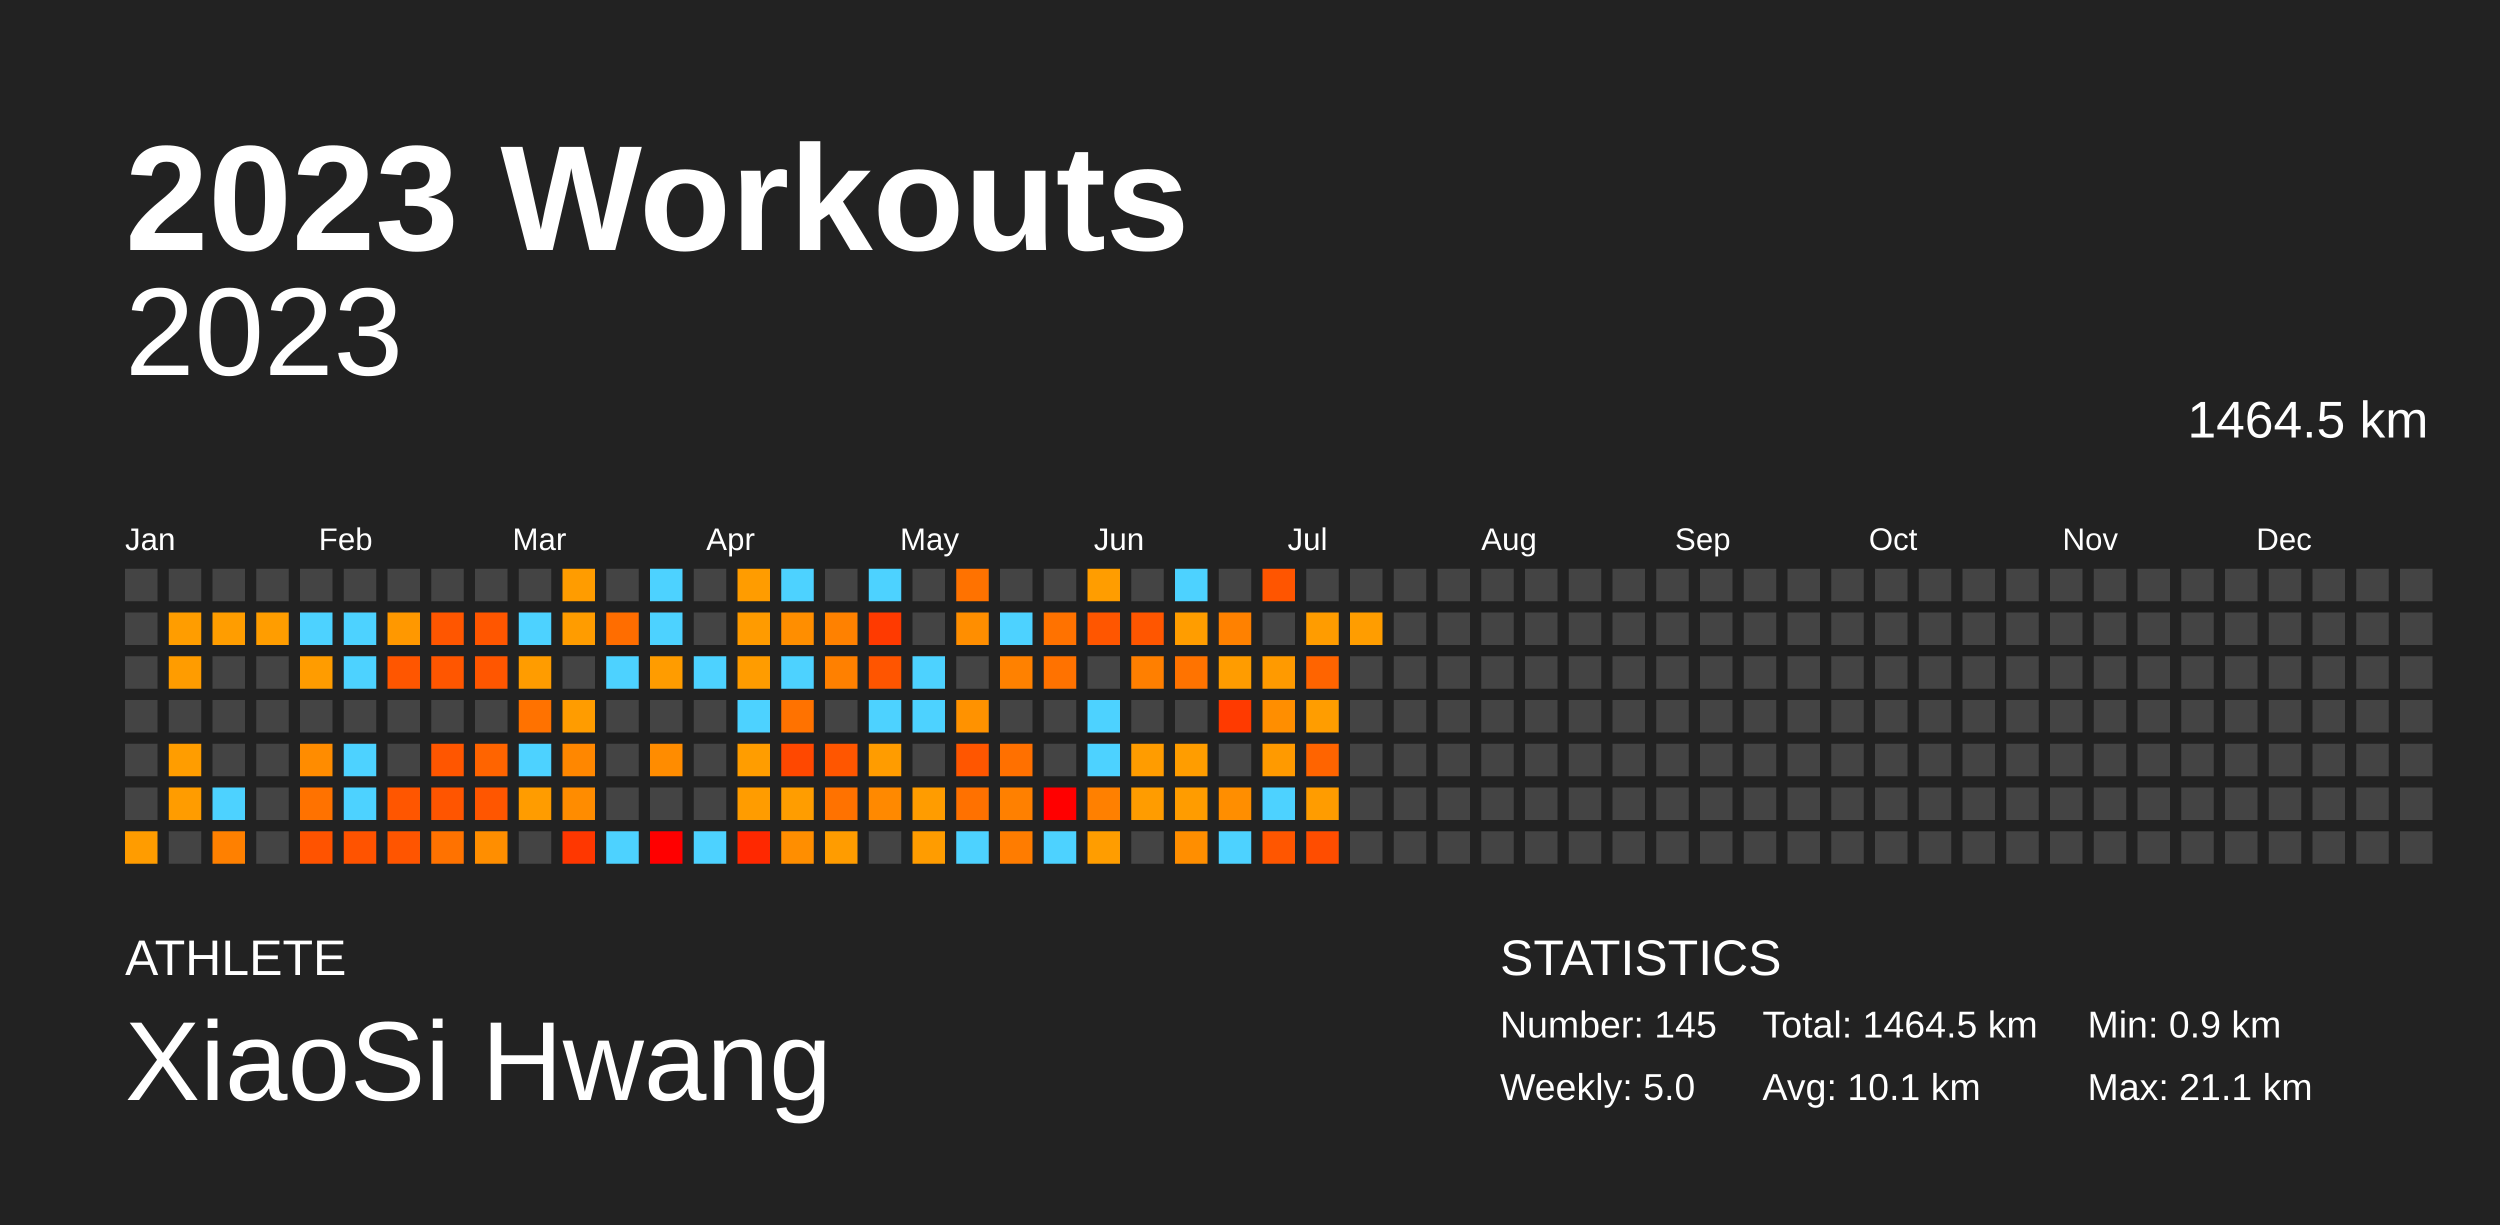
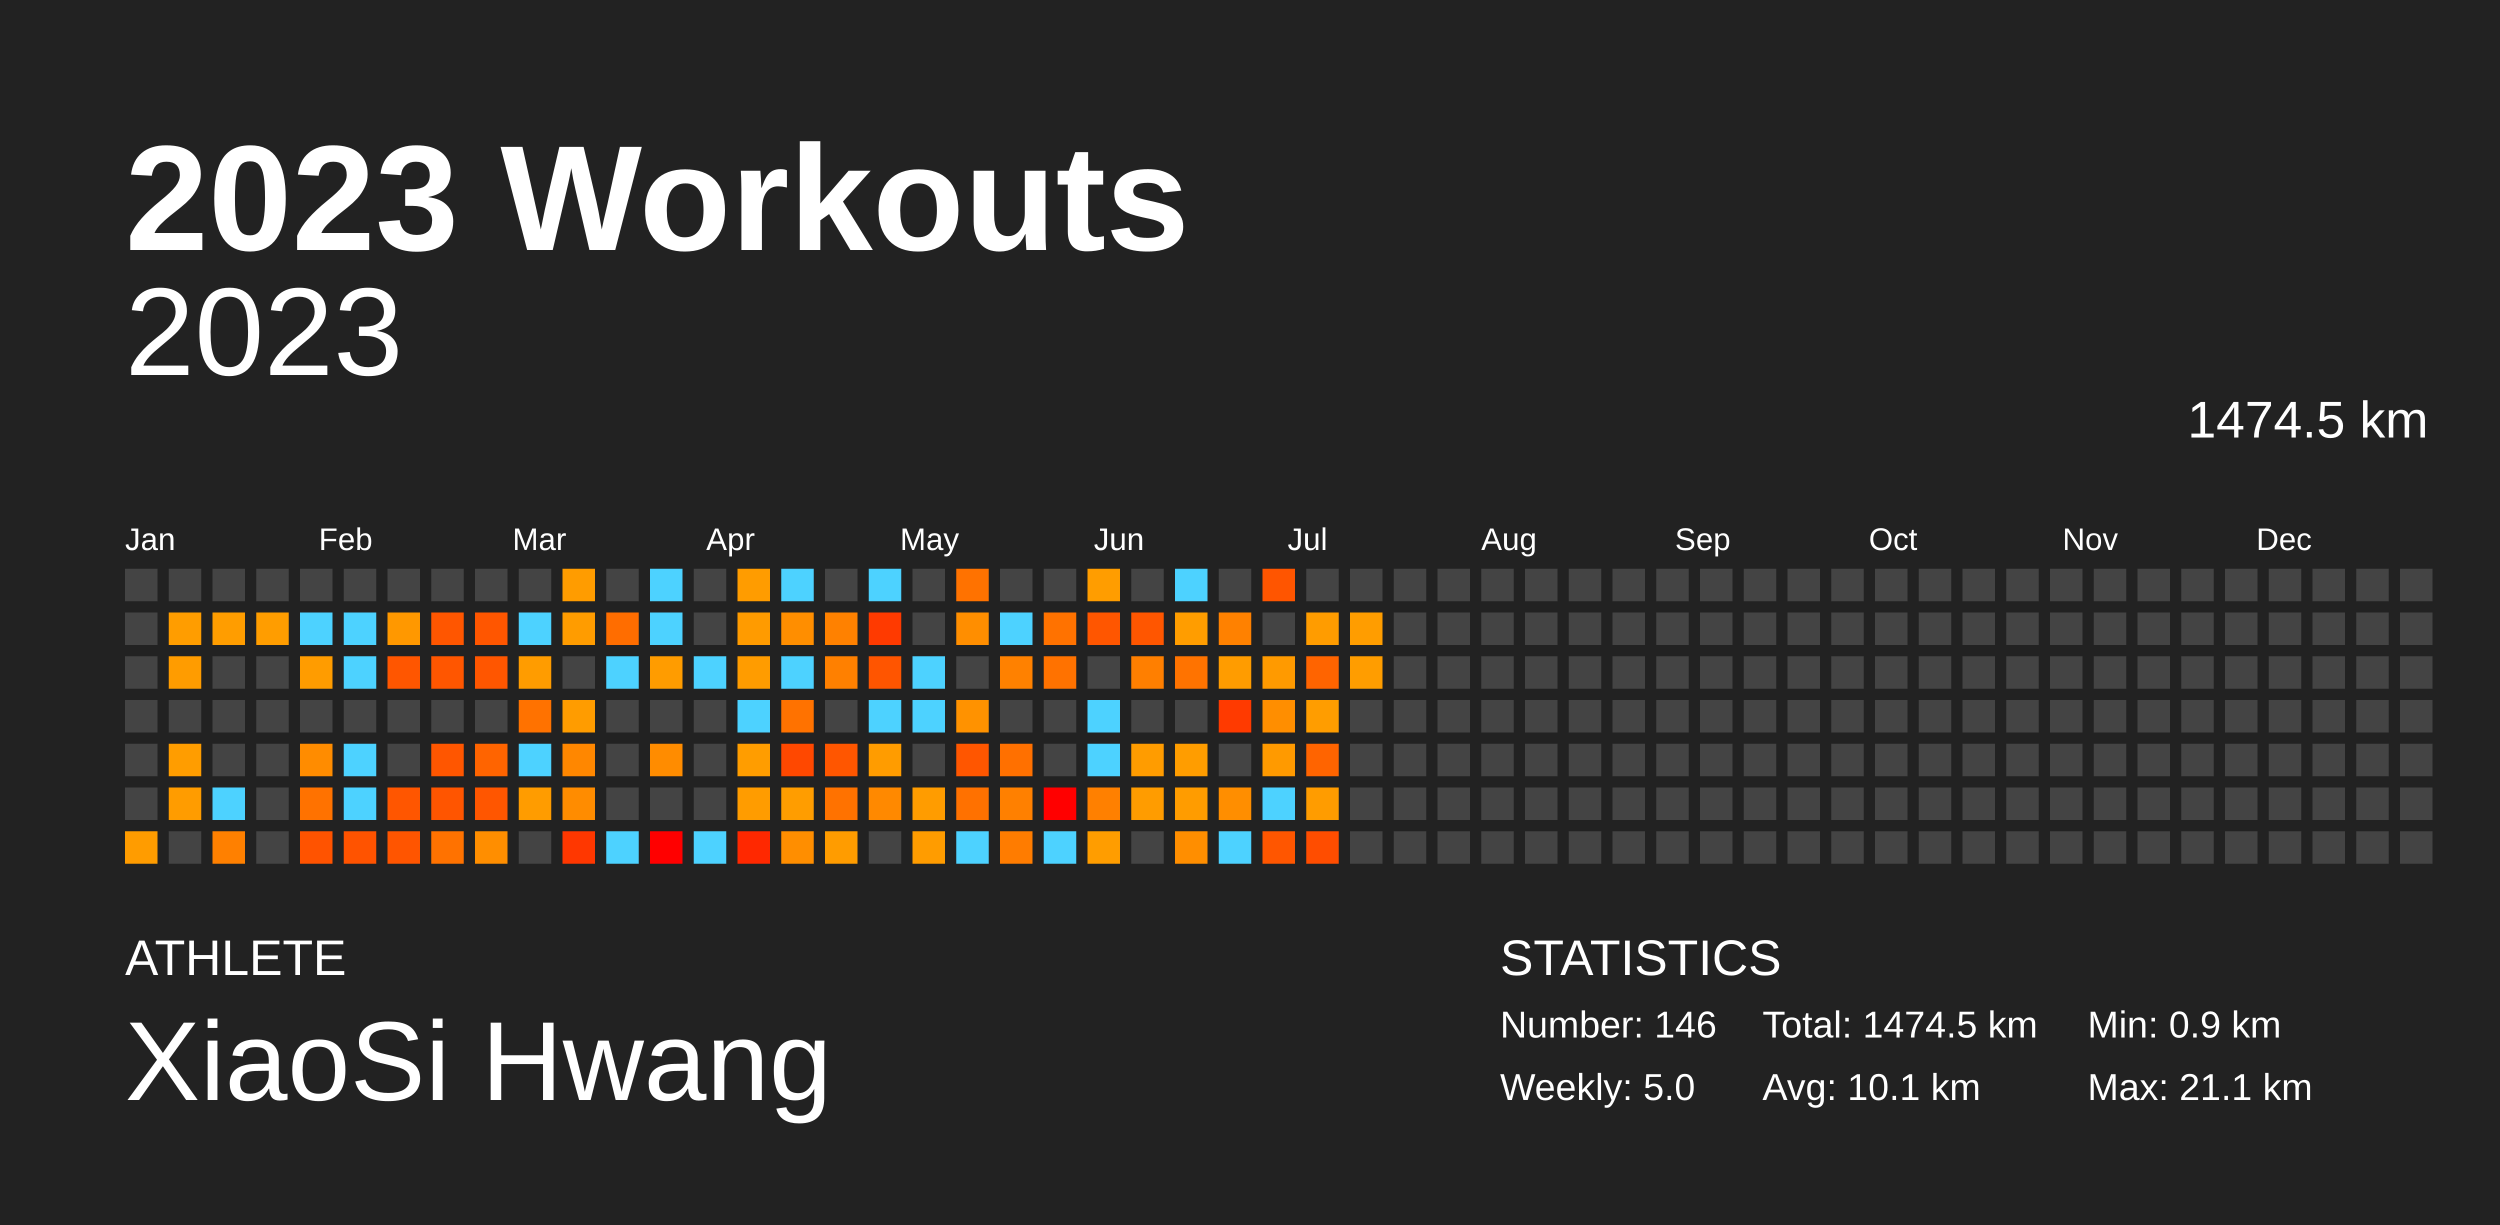
<svg xmlns="http://www.w3.org/2000/svg" baseProfile="full" height="98mm" version="1.1" viewBox="0,0,200,98" width="200mm">
  <defs />
  <rect fill="#222222" height="98" width="200" x="0" y="0" />
  <text fill="#FFFFFF" style="font-size:12px; font-family:Arial; font-weight:bold;" x="10" y="20">2023 Workouts</text>
  <text fill="#FFFFFF" style="font-size:4px; font-family:Arial" x="10" y="78">ATHLETE</text>
  <text fill="#FFFFFF" style="font-size:9px; font-family:Arial" x="10" y="88">XiaoSi Hwang</text>
  <text fill="#FFFFFF" style="font-size:4px; font-family:Arial" x="120" y="78">STATISTICS</text>
-   <text fill="#FFFFFF" style="font-size:3px; font-family:Arial" x="120" y="83">Number: 145</text>
+   <text fill="#FFFFFF" style="font-size:3px; font-family:Arial" x="120" y="83">Number: 146</text>
  <text fill="#FFFFFF" style="font-size:3px; font-family:Arial" x="120" y="88">Weekly: 5.0</text>
-   <text fill="#FFFFFF" style="font-size:3px; font-family:Arial" x="141" y="83">Total: 1464.5 km</text>
+   <text fill="#FFFFFF" style="font-size:3px; font-family:Arial" x="141" y="83">Total: 1474.5 km</text>
  <text fill="#FFFFFF" style="font-size:3px; font-family:Arial" x="141" y="88">Avg: 10.1 km</text>
  <text fill="#FFFFFF" style="font-size:3px; font-family:Arial" x="167" y="83">Min: 0.9 km</text>
  <text fill="#FFFFFF" style="font-size:3px; font-family:Arial" x="167" y="88">Max: 21.1 km</text>
  <text alignment-baseline="hanging" fill="#FFFFFF" style="font-size:10.0px; font-family:Arial;" x="10" y="30">2023</text>
-   <text alignment-baseline="hanging" fill="#FFFFFF" style="font-size:4.125px; font-family:Arial;" x="175" y="35">1464.5 km</text>
+   <text alignment-baseline="hanging" fill="#FFFFFF" style="font-size:4.125px; font-family:Arial;" x="175" y="35">1474.5 km</text>
  <text fill="#FFFFFF" style="font-size:2.5px; font-family:Arial" x="10.0" y="44">Jan</text>
  <text fill="#FFFFFF" style="font-size:2.5px; font-family:Arial" x="25.5" y="44">Feb</text>
  <text fill="#FFFFFF" style="font-size:2.5px; font-family:Arial" x="41.0" y="44">Mar</text>
  <text fill="#FFFFFF" style="font-size:2.5px; font-family:Arial" x="56.5" y="44">Apr</text>
  <text fill="#FFFFFF" style="font-size:2.5px; font-family:Arial" x="72.0" y="44">May</text>
  <text fill="#FFFFFF" style="font-size:2.5px; font-family:Arial" x="87.5" y="44">Jun</text>
  <text fill="#FFFFFF" style="font-size:2.5px; font-family:Arial" x="103.0" y="44">Jul</text>
  <text fill="#FFFFFF" style="font-size:2.5px; font-family:Arial" x="118.5" y="44">Aug</text>
  <text fill="#FFFFFF" style="font-size:2.5px; font-family:Arial" x="134.0" y="44">Sep</text>
  <text fill="#FFFFFF" style="font-size:2.5px; font-family:Arial" x="149.5" y="44">Oct</text>
  <text fill="#FFFFFF" style="font-size:2.5px; font-family:Arial" x="165.0" y="44">Nov</text>
  <text fill="#FFFFFF" style="font-size:2.5px; font-family:Arial" x="180.5" y="44">Dec</text>
  <rect fill="#444444" height="2.6" width="2.6" x="10.0" y="45.5" />
  <rect fill="#444444" height="2.6" width="2.6" x="10.0" y="49.0" />
  <rect fill="#444444" height="2.6" width="2.6" x="10.0" y="52.5" />
  <rect fill="#444444" height="2.6" width="2.6" x="10.0" y="56.0" />
  <rect fill="#444444" height="2.6" width="2.6" x="10.0" y="59.5" />
  <rect fill="#444444" height="2.6" width="2.6" x="10.0" y="63.0" />
  <rect fill="#ff9c00" height="2.6" width="2.6" x="10.0" y="66.5" />
  <rect fill="#444444" height="2.6" width="2.6" x="13.5" y="45.5" />
  <rect fill="#ff9d00" height="2.6" width="2.6" x="13.5" y="49.0" />
  <rect fill="#ff9c00" height="2.6" width="2.6" x="13.5" y="52.5" />
  <rect fill="#444444" height="2.6" width="2.6" x="13.5" y="56.0" />
  <rect fill="#ff9d00" height="2.6" width="2.6" x="13.5" y="59.5" />
  <rect fill="#ff9c00" height="2.6" width="2.6" x="13.5" y="63.0" />
  <rect fill="#444444" height="2.6" width="2.6" x="13.5" y="66.5" />
  <rect fill="#444444" height="2.6" width="2.6" x="17.0" y="45.5" />
  <rect fill="#ff9d00" height="2.6" width="2.6" x="17.0" y="49.0" />
  <rect fill="#444444" height="2.6" width="2.6" x="17.0" y="52.5" />
  <rect fill="#444444" height="2.6" width="2.6" x="17.0" y="56.0" />
  <rect fill="#444444" height="2.6" width="2.6" x="17.0" y="59.5" />
  <rect fill="#4dd2ff" height="2.6" width="2.6" x="17.0" y="63.0" />
  <rect fill="#ff8000" height="2.6" width="2.6" x="17.0" y="66.5" />
  <rect fill="#444444" height="2.6" width="2.6" x="20.5" y="45.5" />
  <rect fill="#ff9d00" height="2.6" width="2.6" x="20.5" y="49.0" />
  <rect fill="#444444" height="2.6" width="2.6" x="20.5" y="52.5" />
  <rect fill="#444444" height="2.6" width="2.6" x="20.5" y="56.0" />
  <rect fill="#444444" height="2.6" width="2.6" x="20.5" y="59.5" />
  <rect fill="#444444" height="2.6" width="2.6" x="20.5" y="63.0" />
  <rect fill="#444444" height="2.6" width="2.6" x="20.5" y="66.5" />
  <rect fill="#444444" height="2.6" width="2.6" x="24.0" y="45.5" />
  <rect fill="#4dd2ff" height="2.6" width="2.6" x="24.0" y="49.0" />
  <rect fill="#ff9c00" height="2.6" width="2.6" x="24.0" y="52.5" />
  <rect fill="#444444" height="2.6" width="2.6" x="24.0" y="56.0" />
  <rect fill="#ff8c00" height="2.6" width="2.6" x="24.0" y="59.5" />
  <rect fill="#ff7200" height="2.6" width="2.6" x="24.0" y="63.0" />
  <rect fill="#ff5300" height="2.6" width="2.6" x="24.0" y="66.5" />
  <rect fill="#444444" height="2.6" width="2.6" x="27.5" y="45.5" />
  <rect fill="#4dd2ff" height="2.6" width="2.6" x="27.5" y="49.0" />
  <rect fill="#4dd2ff" height="2.6" width="2.6" x="27.5" y="52.5" />
  <rect fill="#444444" height="2.6" width="2.6" x="27.5" y="56.0" />
  <rect fill="#4dd2ff" height="2.6" width="2.6" x="27.5" y="59.5" />
  <rect fill="#4dd2ff" height="2.6" width="2.6" x="27.5" y="63.0" />
  <rect fill="#ff5300" height="2.6" width="2.6" x="27.5" y="66.5" />
  <rect fill="#444444" height="2.6" width="2.6" x="31.0" y="45.5" />
  <rect fill="#ff9800" height="2.6" width="2.6" x="31.0" y="49.0" />
  <rect fill="#ff5600" height="2.6" width="2.6" x="31.0" y="52.5" />
  <rect fill="#444444" height="2.6" width="2.6" x="31.0" y="56.0" />
  <rect fill="#444444" height="2.6" width="2.6" x="31.0" y="59.5" />
  <rect fill="#ff5600" height="2.6" width="2.6" x="31.0" y="63.0" />
  <rect fill="#ff5500" height="2.6" width="2.6" x="31.0" y="66.5" />
  <rect fill="#444444" height="2.6" width="2.6" x="34.5" y="45.5" />
  <rect fill="#ff5600" height="2.6" width="2.6" x="34.5" y="49.0" />
  <rect fill="#ff5600" height="2.6" width="2.6" x="34.5" y="52.5" />
  <rect fill="#444444" height="2.6" width="2.6" x="34.5" y="56.0" />
  <rect fill="#ff5600" height="2.6" width="2.6" x="34.5" y="59.5" />
  <rect fill="#ff5500" height="2.6" width="2.6" x="34.5" y="63.0" />
  <rect fill="#ff7200" height="2.6" width="2.6" x="34.5" y="66.5" />
  <rect fill="#444444" height="2.6" width="2.6" x="38.0" y="45.5" />
  <rect fill="#ff5600" height="2.6" width="2.6" x="38.0" y="49.0" />
  <rect fill="#ff5600" height="2.6" width="2.6" x="38.0" y="52.5" />
  <rect fill="#444444" height="2.6" width="2.6" x="38.0" y="56.0" />
  <rect fill="#ff6400" height="2.6" width="2.6" x="38.0" y="59.5" />
  <rect fill="#ff5600" height="2.6" width="2.6" x="38.0" y="63.0" />
  <rect fill="#ff8e00" height="2.6" width="2.6" x="38.0" y="66.5" />
  <rect fill="#444444" height="2.6" width="2.6" x="41.5" y="45.5" />
  <rect fill="#4dd2ff" height="2.6" width="2.6" x="41.5" y="49.0" />
  <rect fill="#ff9c00" height="2.6" width="2.6" x="41.5" y="52.5" />
  <rect fill="#ff7200" height="2.6" width="2.6" x="41.5" y="56.0" />
  <rect fill="#4dd2ff" height="2.6" width="2.6" x="41.5" y="59.5" />
  <rect fill="#ff9c00" height="2.6" width="2.6" x="41.5" y="63.0" />
  <rect fill="#444444" height="2.6" width="2.6" x="41.5" y="66.5" />
  <rect fill="#ff9c00" height="2.6" width="2.6" x="45.0" y="45.5" />
  <rect fill="#ff9c00" height="2.6" width="2.6" x="45.0" y="49.0" />
  <rect fill="#444444" height="2.6" width="2.6" x="45.0" y="52.5" />
  <rect fill="#ff9c00" height="2.6" width="2.6" x="45.0" y="56.0" />
  <rect fill="#ff8700" height="2.6" width="2.6" x="45.0" y="59.5" />
  <rect fill="#ff8c00" height="2.6" width="2.6" x="45.0" y="63.0" />
  <rect fill="#ff3700" height="2.6" width="2.6" x="45.0" y="66.5" />
  <rect fill="#444444" height="2.6" width="2.6" x="48.5" y="45.5" />
  <rect fill="#ff6d00" height="2.6" width="2.6" x="48.5" y="49.0" />
  <rect fill="#4dd2ff" height="2.6" width="2.6" x="48.5" y="52.5" />
  <rect fill="#444444" height="2.6" width="2.6" x="48.5" y="56.0" />
  <rect fill="#444444" height="2.6" width="2.6" x="48.5" y="59.5" />
  <rect fill="#444444" height="2.6" width="2.6" x="48.5" y="63.0" />
  <rect fill="#4dd2ff" height="2.6" width="2.6" x="48.5" y="66.5" />
  <rect fill="#4dd2ff" height="2.6" width="2.6" x="52.0" y="45.5" />
  <rect fill="#4dd2ff" height="2.6" width="2.6" x="52.0" y="49.0" />
  <rect fill="#ff9c00" height="2.6" width="2.6" x="52.0" y="52.5" />
  <rect fill="#444444" height="2.6" width="2.6" x="52.0" y="56.0" />
  <rect fill="#ff8c00" height="2.6" width="2.6" x="52.0" y="59.5" />
  <rect fill="#444444" height="2.6" width="2.6" x="52.0" y="63.0" />
  <rect fill="red" height="2.6" width="2.6" x="52.0" y="66.5" />
  <rect fill="#444444" height="2.6" width="2.6" x="55.5" y="45.5" />
  <rect fill="#444444" height="2.6" width="2.6" x="55.5" y="49.0" />
  <rect fill="#4dd2ff" height="2.6" width="2.6" x="55.5" y="52.5" />
  <rect fill="#444444" height="2.6" width="2.6" x="55.5" y="56.0" />
  <rect fill="#444444" height="2.6" width="2.6" x="55.5" y="59.5" />
  <rect fill="#444444" height="2.6" width="2.6" x="55.5" y="63.0" />
  <rect fill="#4dd2ff" height="2.6" width="2.6" x="55.5" y="66.5" />
  <rect fill="#ff9c00" height="2.6" width="2.6" x="59.0" y="45.5" />
  <rect fill="#ff9b00" height="2.6" width="2.6" x="59.0" y="49.0" />
  <rect fill="#ff9c00" height="2.6" width="2.6" x="59.0" y="52.5" />
  <rect fill="#4dd2ff" height="2.6" width="2.6" x="59.0" y="56.0" />
  <rect fill="#ff9d00" height="2.6" width="2.6" x="59.0" y="59.5" />
  <rect fill="#ff9c00" height="2.6" width="2.6" x="59.0" y="63.0" />
  <rect fill="#ff2800" height="2.6" width="2.6" x="59.0" y="66.5" />
  <rect fill="#4dd2ff" height="2.6" width="2.6" x="62.5" y="45.5" />
  <rect fill="#ff8e00" height="2.6" width="2.6" x="62.5" y="49.0" />
  <rect fill="#4dd2ff" height="2.6" width="2.6" x="62.5" y="52.5" />
  <rect fill="#ff7200" height="2.6" width="2.6" x="62.5" y="56.0" />
  <rect fill="#ff4800" height="2.6" width="2.6" x="62.5" y="59.5" />
  <rect fill="#ff9d00" height="2.6" width="2.6" x="62.5" y="63.0" />
  <rect fill="#ff8e00" height="2.6" width="2.6" x="62.5" y="66.5" />
  <rect fill="#444444" height="2.6" width="2.6" x="66.0" y="45.5" />
  <rect fill="#ff8100" height="2.6" width="2.6" x="66.0" y="49.0" />
  <rect fill="#ff8000" height="2.6" width="2.6" x="66.0" y="52.5" />
  <rect fill="#444444" height="2.6" width="2.6" x="66.0" y="56.0" />
  <rect fill="#ff5600" height="2.6" width="2.6" x="66.0" y="59.5" />
  <rect fill="#ff7200" height="2.6" width="2.6" x="66.0" y="63.0" />
  <rect fill="#ff9c00" height="2.6" width="2.6" x="66.0" y="66.5" />
  <rect fill="#4dd2ff" height="2.6" width="2.6" x="69.5" y="45.5" />
  <rect fill="#ff3a00" height="2.6" width="2.6" x="69.5" y="49.0" />
  <rect fill="#ff5500" height="2.6" width="2.6" x="69.5" y="52.5" />
  <rect fill="#4dd2ff" height="2.6" width="2.6" x="69.5" y="56.0" />
  <rect fill="#ff9c00" height="2.6" width="2.6" x="69.5" y="59.5" />
  <rect fill="#ff8900" height="2.6" width="2.6" x="69.5" y="63.0" />
  <rect fill="#444444" height="2.6" width="2.6" x="69.5" y="66.5" />
  <rect fill="#444444" height="2.6" width="2.6" x="73.0" y="45.5" />
  <rect fill="#444444" height="2.6" width="2.6" x="73.0" y="49.0" />
  <rect fill="#4dd2ff" height="2.6" width="2.6" x="73.0" y="52.5" />
  <rect fill="#4dd2ff" height="2.6" width="2.6" x="73.0" y="56.0" />
  <rect fill="#444444" height="2.6" width="2.6" x="73.0" y="59.5" />
  <rect fill="#ff9c00" height="2.6" width="2.6" x="73.0" y="63.0" />
  <rect fill="#ff9c00" height="2.6" width="2.6" x="73.0" y="66.5" />
  <rect fill="#ff7200" height="2.6" width="2.6" x="76.5" y="45.5" />
  <rect fill="#ff8e00" height="2.6" width="2.6" x="76.5" y="49.0" />
  <rect fill="#444444" height="2.6" width="2.6" x="76.5" y="52.5" />
  <rect fill="#ff9200" height="2.6" width="2.6" x="76.5" y="56.0" />
  <rect fill="#ff5600" height="2.6" width="2.6" x="76.5" y="59.5" />
  <rect fill="#ff7100" height="2.6" width="2.6" x="76.5" y="63.0" />
  <rect fill="#4dd2ff" height="2.6" width="2.6" x="76.5" y="66.5" />
  <rect fill="#444444" height="2.6" width="2.6" x="80.0" y="45.5" />
  <rect fill="#4dd2ff" height="2.6" width="2.6" x="80.0" y="49.0" />
  <rect fill="#ff8100" height="2.6" width="2.6" x="80.0" y="52.5" />
  <rect fill="#444444" height="2.6" width="2.6" x="80.0" y="56.0" />
  <rect fill="#ff7000" height="2.6" width="2.6" x="80.0" y="59.5" />
  <rect fill="#ff8000" height="2.6" width="2.6" x="80.0" y="63.0" />
  <rect fill="#ff7c00" height="2.6" width="2.6" x="80.0" y="66.5" />
  <rect fill="#444444" height="2.6" width="2.6" x="83.5" y="45.5" />
  <rect fill="#ff7200" height="2.6" width="2.6" x="83.5" y="49.0" />
  <rect fill="#ff7200" height="2.6" width="2.6" x="83.5" y="52.5" />
  <rect fill="#444444" height="2.6" width="2.6" x="83.5" y="56.0" />
  <rect fill="#444444" height="2.6" width="2.6" x="83.5" y="59.5" />
  <rect fill="red" height="2.6" width="2.6" x="83.5" y="63.0" />
  <rect fill="#4dd2ff" height="2.6" width="2.6" x="83.5" y="66.5" />
  <rect fill="#ff9d00" height="2.6" width="2.6" x="87.0" y="45.5" />
  <rect fill="#ff5600" height="2.6" width="2.6" x="87.0" y="49.0" />
  <rect fill="#444444" height="2.6" width="2.6" x="87.0" y="52.5" />
  <rect fill="#4dd2ff" height="2.6" width="2.6" x="87.0" y="56.0" />
  <rect fill="#4dd2ff" height="2.6" width="2.6" x="87.0" y="59.5" />
  <rect fill="#ff8000" height="2.6" width="2.6" x="87.0" y="63.0" />
  <rect fill="#ff9d00" height="2.6" width="2.6" x="87.0" y="66.5" />
  <rect fill="#444444" height="2.6" width="2.6" x="90.5" y="45.5" />
  <rect fill="#ff5600" height="2.6" width="2.6" x="90.5" y="49.0" />
  <rect fill="#ff7f00" height="2.6" width="2.6" x="90.5" y="52.5" />
  <rect fill="#444444" height="2.6" width="2.6" x="90.5" y="56.0" />
  <rect fill="#ff9c00" height="2.6" width="2.6" x="90.5" y="59.5" />
  <rect fill="#ff9c00" height="2.6" width="2.6" x="90.5" y="63.0" />
  <rect fill="#444444" height="2.6" width="2.6" x="90.5" y="66.5" />
  <rect fill="#4dd2ff" height="2.6" width="2.6" x="94.0" y="45.5" />
  <rect fill="#ff9d00" height="2.6" width="2.6" x="94.0" y="49.0" />
  <rect fill="#ff7300" height="2.6" width="2.6" x="94.0" y="52.5" />
  <rect fill="#444444" height="2.6" width="2.6" x="94.0" y="56.0" />
  <rect fill="#ff9d00" height="2.6" width="2.6" x="94.0" y="59.5" />
  <rect fill="#ff9c00" height="2.6" width="2.6" x="94.0" y="63.0" />
  <rect fill="#ff8e00" height="2.6" width="2.6" x="94.0" y="66.5" />
  <rect fill="#444444" height="2.6" width="2.6" x="97.5" y="45.5" />
  <rect fill="#ff8100" height="2.6" width="2.6" x="97.5" y="49.0" />
  <rect fill="#ff9c00" height="2.6" width="2.6" x="97.5" y="52.5" />
  <rect fill="#ff3a00" height="2.6" width="2.6" x="97.5" y="56.0" />
  <rect fill="#444444" height="2.6" width="2.6" x="97.5" y="59.5" />
  <rect fill="#ff8e00" height="2.6" width="2.6" x="97.5" y="63.0" />
  <rect fill="#4dd2ff" height="2.6" width="2.6" x="97.5" y="66.5" />
  <rect fill="#ff5500" height="2.6" width="2.6" x="101.0" y="45.5" />
  <rect fill="#444444" height="2.6" width="2.6" x="101.0" y="49.0" />
  <rect fill="#ff9a00" height="2.6" width="2.6" x="101.0" y="52.5" />
  <rect fill="#ff8e00" height="2.6" width="2.6" x="101.0" y="56.0" />
  <rect fill="#ff9a00" height="2.6" width="2.6" x="101.0" y="59.5" />
  <rect fill="#4dd2ff" height="2.6" width="2.6" x="101.0" y="63.0" />
  <rect fill="#ff5600" height="2.6" width="2.6" x="101.0" y="66.5" />
  <rect fill="#444444" height="2.6" width="2.6" x="104.5" y="45.5" />
  <rect fill="#ff9c00" height="2.6" width="2.6" x="104.5" y="49.0" />
  <rect fill="#ff6400" height="2.6" width="2.6" x="104.5" y="52.5" />
  <rect fill="#ff9d00" height="2.6" width="2.6" x="104.5" y="56.0" />
  <rect fill="#ff6400" height="2.6" width="2.6" x="104.5" y="59.5" />
  <rect fill="#ff9c00" height="2.6" width="2.6" x="104.5" y="63.0" />
  <rect fill="#ff4d00" height="2.6" width="2.6" x="104.5" y="66.5" />
  <rect fill="#444444" height="2.6" width="2.6" x="108.0" y="45.5" />
  <rect fill="#ff9d00" height="2.6" width="2.6" x="108.0" y="49.0" />
-   <rect fill="#444444" height="2.6" width="2.6" x="108.0" y="52.5" />
+   <rect fill="#ff9d00" height="2.6" width="2.6" x="108.0" y="52.5" />
  <rect fill="#444444" height="2.6" width="2.6" x="108.0" y="56.0" />
  <rect fill="#444444" height="2.6" width="2.6" x="108.0" y="59.5" />
  <rect fill="#444444" height="2.6" width="2.6" x="108.0" y="63.0" />
  <rect fill="#444444" height="2.6" width="2.6" x="108.0" y="66.5" />
  <rect fill="#444444" height="2.6" width="2.6" x="111.5" y="45.5" />
  <rect fill="#444444" height="2.6" width="2.6" x="111.5" y="49.0" />
  <rect fill="#444444" height="2.6" width="2.6" x="111.5" y="52.5" />
  <rect fill="#444444" height="2.6" width="2.6" x="111.5" y="56.0" />
  <rect fill="#444444" height="2.6" width="2.6" x="111.5" y="59.5" />
  <rect fill="#444444" height="2.6" width="2.6" x="111.5" y="63.0" />
  <rect fill="#444444" height="2.6" width="2.6" x="111.5" y="66.5" />
  <rect fill="#444444" height="2.6" width="2.6" x="115.0" y="45.5" />
  <rect fill="#444444" height="2.6" width="2.6" x="115.0" y="49.0" />
  <rect fill="#444444" height="2.6" width="2.6" x="115.0" y="52.5" />
  <rect fill="#444444" height="2.6" width="2.6" x="115.0" y="56.0" />
  <rect fill="#444444" height="2.6" width="2.6" x="115.0" y="59.5" />
  <rect fill="#444444" height="2.6" width="2.6" x="115.0" y="63.0" />
  <rect fill="#444444" height="2.6" width="2.6" x="115.0" y="66.5" />
  <rect fill="#444444" height="2.6" width="2.6" x="118.5" y="45.5" />
  <rect fill="#444444" height="2.6" width="2.6" x="118.5" y="49.0" />
  <rect fill="#444444" height="2.6" width="2.6" x="118.5" y="52.5" />
  <rect fill="#444444" height="2.6" width="2.6" x="118.5" y="56.0" />
  <rect fill="#444444" height="2.6" width="2.6" x="118.5" y="59.5" />
  <rect fill="#444444" height="2.6" width="2.6" x="118.5" y="63.0" />
  <rect fill="#444444" height="2.6" width="2.6" x="118.5" y="66.5" />
  <rect fill="#444444" height="2.6" width="2.6" x="122.0" y="45.5" />
  <rect fill="#444444" height="2.6" width="2.6" x="122.0" y="49.0" />
  <rect fill="#444444" height="2.6" width="2.6" x="122.0" y="52.5" />
  <rect fill="#444444" height="2.6" width="2.6" x="122.0" y="56.0" />
  <rect fill="#444444" height="2.6" width="2.6" x="122.0" y="59.5" />
  <rect fill="#444444" height="2.6" width="2.6" x="122.0" y="63.0" />
  <rect fill="#444444" height="2.6" width="2.6" x="122.0" y="66.5" />
  <rect fill="#444444" height="2.6" width="2.6" x="125.5" y="45.5" />
  <rect fill="#444444" height="2.6" width="2.6" x="125.5" y="49.0" />
  <rect fill="#444444" height="2.6" width="2.6" x="125.5" y="52.5" />
  <rect fill="#444444" height="2.6" width="2.6" x="125.5" y="56.0" />
  <rect fill="#444444" height="2.6" width="2.6" x="125.5" y="59.5" />
  <rect fill="#444444" height="2.6" width="2.6" x="125.5" y="63.0" />
  <rect fill="#444444" height="2.6" width="2.6" x="125.5" y="66.5" />
  <rect fill="#444444" height="2.6" width="2.6" x="129.0" y="45.5" />
  <rect fill="#444444" height="2.6" width="2.6" x="129.0" y="49.0" />
  <rect fill="#444444" height="2.6" width="2.6" x="129.0" y="52.5" />
  <rect fill="#444444" height="2.6" width="2.6" x="129.0" y="56.0" />
  <rect fill="#444444" height="2.6" width="2.6" x="129.0" y="59.5" />
  <rect fill="#444444" height="2.6" width="2.6" x="129.0" y="63.0" />
  <rect fill="#444444" height="2.6" width="2.6" x="129.0" y="66.5" />
  <rect fill="#444444" height="2.6" width="2.6" x="132.5" y="45.5" />
  <rect fill="#444444" height="2.6" width="2.6" x="132.5" y="49.0" />
  <rect fill="#444444" height="2.6" width="2.6" x="132.5" y="52.5" />
  <rect fill="#444444" height="2.6" width="2.6" x="132.5" y="56.0" />
  <rect fill="#444444" height="2.6" width="2.6" x="132.5" y="59.5" />
  <rect fill="#444444" height="2.6" width="2.6" x="132.5" y="63.0" />
  <rect fill="#444444" height="2.6" width="2.6" x="132.5" y="66.5" />
  <rect fill="#444444" height="2.6" width="2.6" x="136.0" y="45.5" />
  <rect fill="#444444" height="2.6" width="2.6" x="136.0" y="49.0" />
  <rect fill="#444444" height="2.6" width="2.6" x="136.0" y="52.5" />
  <rect fill="#444444" height="2.6" width="2.6" x="136.0" y="56.0" />
  <rect fill="#444444" height="2.6" width="2.6" x="136.0" y="59.5" />
  <rect fill="#444444" height="2.6" width="2.6" x="136.0" y="63.0" />
  <rect fill="#444444" height="2.6" width="2.6" x="136.0" y="66.5" />
  <rect fill="#444444" height="2.6" width="2.6" x="139.5" y="45.5" />
  <rect fill="#444444" height="2.6" width="2.6" x="139.5" y="49.0" />
  <rect fill="#444444" height="2.6" width="2.6" x="139.5" y="52.5" />
  <rect fill="#444444" height="2.6" width="2.6" x="139.5" y="56.0" />
  <rect fill="#444444" height="2.6" width="2.6" x="139.5" y="59.5" />
  <rect fill="#444444" height="2.6" width="2.6" x="139.5" y="63.0" />
  <rect fill="#444444" height="2.6" width="2.6" x="139.5" y="66.5" />
  <rect fill="#444444" height="2.6" width="2.6" x="143.0" y="45.5" />
  <rect fill="#444444" height="2.6" width="2.6" x="143.0" y="49.0" />
  <rect fill="#444444" height="2.6" width="2.6" x="143.0" y="52.5" />
  <rect fill="#444444" height="2.6" width="2.6" x="143.0" y="56.0" />
  <rect fill="#444444" height="2.6" width="2.6" x="143.0" y="59.5" />
  <rect fill="#444444" height="2.6" width="2.6" x="143.0" y="63.0" />
  <rect fill="#444444" height="2.6" width="2.6" x="143.0" y="66.5" />
  <rect fill="#444444" height="2.6" width="2.6" x="146.5" y="45.5" />
  <rect fill="#444444" height="2.6" width="2.6" x="146.5" y="49.0" />
  <rect fill="#444444" height="2.6" width="2.6" x="146.5" y="52.5" />
  <rect fill="#444444" height="2.6" width="2.6" x="146.5" y="56.0" />
  <rect fill="#444444" height="2.6" width="2.6" x="146.5" y="59.5" />
  <rect fill="#444444" height="2.6" width="2.6" x="146.5" y="63.0" />
  <rect fill="#444444" height="2.6" width="2.6" x="146.5" y="66.5" />
  <rect fill="#444444" height="2.6" width="2.6" x="150.0" y="45.5" />
  <rect fill="#444444" height="2.6" width="2.6" x="150.0" y="49.0" />
  <rect fill="#444444" height="2.6" width="2.6" x="150.0" y="52.5" />
  <rect fill="#444444" height="2.6" width="2.6" x="150.0" y="56.0" />
  <rect fill="#444444" height="2.6" width="2.6" x="150.0" y="59.5" />
  <rect fill="#444444" height="2.6" width="2.6" x="150.0" y="63.0" />
  <rect fill="#444444" height="2.6" width="2.6" x="150.0" y="66.5" />
  <rect fill="#444444" height="2.6" width="2.6" x="153.5" y="45.5" />
  <rect fill="#444444" height="2.6" width="2.6" x="153.5" y="49.0" />
  <rect fill="#444444" height="2.6" width="2.6" x="153.5" y="52.5" />
  <rect fill="#444444" height="2.6" width="2.6" x="153.5" y="56.0" />
  <rect fill="#444444" height="2.6" width="2.6" x="153.5" y="59.5" />
  <rect fill="#444444" height="2.6" width="2.6" x="153.5" y="63.0" />
  <rect fill="#444444" height="2.6" width="2.6" x="153.5" y="66.5" />
  <rect fill="#444444" height="2.6" width="2.6" x="157.0" y="45.5" />
  <rect fill="#444444" height="2.6" width="2.6" x="157.0" y="49.0" />
  <rect fill="#444444" height="2.6" width="2.6" x="157.0" y="52.5" />
  <rect fill="#444444" height="2.6" width="2.6" x="157.0" y="56.0" />
  <rect fill="#444444" height="2.6" width="2.6" x="157.0" y="59.5" />
  <rect fill="#444444" height="2.6" width="2.6" x="157.0" y="63.0" />
  <rect fill="#444444" height="2.6" width="2.6" x="157.0" y="66.5" />
  <rect fill="#444444" height="2.6" width="2.6" x="160.5" y="45.5" />
  <rect fill="#444444" height="2.6" width="2.6" x="160.5" y="49.0" />
  <rect fill="#444444" height="2.6" width="2.6" x="160.5" y="52.5" />
  <rect fill="#444444" height="2.6" width="2.6" x="160.5" y="56.0" />
  <rect fill="#444444" height="2.6" width="2.6" x="160.5" y="59.5" />
  <rect fill="#444444" height="2.6" width="2.6" x="160.5" y="63.0" />
  <rect fill="#444444" height="2.6" width="2.6" x="160.5" y="66.5" />
  <rect fill="#444444" height="2.6" width="2.6" x="164.0" y="45.5" />
  <rect fill="#444444" height="2.6" width="2.6" x="164.0" y="49.0" />
  <rect fill="#444444" height="2.6" width="2.6" x="164.0" y="52.5" />
  <rect fill="#444444" height="2.6" width="2.6" x="164.0" y="56.0" />
  <rect fill="#444444" height="2.6" width="2.6" x="164.0" y="59.5" />
  <rect fill="#444444" height="2.6" width="2.6" x="164.0" y="63.0" />
  <rect fill="#444444" height="2.6" width="2.6" x="164.0" y="66.5" />
  <rect fill="#444444" height="2.6" width="2.6" x="167.5" y="45.5" />
  <rect fill="#444444" height="2.6" width="2.6" x="167.5" y="49.0" />
  <rect fill="#444444" height="2.6" width="2.6" x="167.5" y="52.5" />
  <rect fill="#444444" height="2.6" width="2.6" x="167.5" y="56.0" />
  <rect fill="#444444" height="2.6" width="2.6" x="167.5" y="59.5" />
  <rect fill="#444444" height="2.6" width="2.6" x="167.5" y="63.0" />
  <rect fill="#444444" height="2.6" width="2.6" x="167.5" y="66.5" />
  <rect fill="#444444" height="2.6" width="2.6" x="171.0" y="45.5" />
  <rect fill="#444444" height="2.6" width="2.6" x="171.0" y="49.0" />
  <rect fill="#444444" height="2.6" width="2.6" x="171.0" y="52.5" />
  <rect fill="#444444" height="2.6" width="2.6" x="171.0" y="56.0" />
  <rect fill="#444444" height="2.6" width="2.6" x="171.0" y="59.5" />
  <rect fill="#444444" height="2.6" width="2.6" x="171.0" y="63.0" />
  <rect fill="#444444" height="2.6" width="2.6" x="171.0" y="66.5" />
  <rect fill="#444444" height="2.6" width="2.6" x="174.5" y="45.5" />
  <rect fill="#444444" height="2.6" width="2.6" x="174.5" y="49.0" />
  <rect fill="#444444" height="2.6" width="2.6" x="174.5" y="52.5" />
  <rect fill="#444444" height="2.6" width="2.6" x="174.5" y="56.0" />
  <rect fill="#444444" height="2.6" width="2.6" x="174.5" y="59.5" />
  <rect fill="#444444" height="2.6" width="2.6" x="174.5" y="63.0" />
  <rect fill="#444444" height="2.6" width="2.6" x="174.5" y="66.5" />
  <rect fill="#444444" height="2.6" width="2.6" x="178.0" y="45.5" />
  <rect fill="#444444" height="2.6" width="2.6" x="178.0" y="49.0" />
  <rect fill="#444444" height="2.6" width="2.6" x="178.0" y="52.5" />
  <rect fill="#444444" height="2.6" width="2.6" x="178.0" y="56.0" />
  <rect fill="#444444" height="2.6" width="2.6" x="178.0" y="59.5" />
  <rect fill="#444444" height="2.6" width="2.6" x="178.0" y="63.0" />
  <rect fill="#444444" height="2.6" width="2.6" x="178.0" y="66.5" />
  <rect fill="#444444" height="2.6" width="2.6" x="181.5" y="45.5" />
  <rect fill="#444444" height="2.6" width="2.6" x="181.5" y="49.0" />
  <rect fill="#444444" height="2.6" width="2.6" x="181.5" y="52.5" />
  <rect fill="#444444" height="2.6" width="2.6" x="181.5" y="56.0" />
  <rect fill="#444444" height="2.6" width="2.6" x="181.5" y="59.5" />
  <rect fill="#444444" height="2.6" width="2.6" x="181.5" y="63.0" />
  <rect fill="#444444" height="2.6" width="2.6" x="181.5" y="66.5" />
  <rect fill="#444444" height="2.6" width="2.6" x="185.0" y="45.5" />
  <rect fill="#444444" height="2.6" width="2.6" x="185.0" y="49.0" />
  <rect fill="#444444" height="2.6" width="2.6" x="185.0" y="52.5" />
  <rect fill="#444444" height="2.6" width="2.6" x="185.0" y="56.0" />
  <rect fill="#444444" height="2.6" width="2.6" x="185.0" y="59.5" />
  <rect fill="#444444" height="2.6" width="2.6" x="185.0" y="63.0" />
  <rect fill="#444444" height="2.6" width="2.6" x="185.0" y="66.5" />
  <rect fill="#444444" height="2.6" width="2.6" x="188.5" y="45.5" />
  <rect fill="#444444" height="2.6" width="2.6" x="188.5" y="49.0" />
  <rect fill="#444444" height="2.6" width="2.6" x="188.5" y="52.5" />
  <rect fill="#444444" height="2.6" width="2.6" x="188.5" y="56.0" />
  <rect fill="#444444" height="2.6" width="2.6" x="188.5" y="59.5" />
  <rect fill="#444444" height="2.6" width="2.6" x="188.5" y="63.0" />
  <rect fill="#444444" height="2.6" width="2.6" x="188.5" y="66.5" />
  <rect fill="#444444" height="2.6" width="2.6" x="192.0" y="45.5" />
  <rect fill="#444444" height="2.6" width="2.6" x="192.0" y="49.0" />
  <rect fill="#444444" height="2.6" width="2.6" x="192.0" y="52.5" />
  <rect fill="#444444" height="2.6" width="2.6" x="192.0" y="56.0" />
  <rect fill="#444444" height="2.6" width="2.6" x="192.0" y="59.5" />
  <rect fill="#444444" height="2.6" width="2.6" x="192.0" y="63.0" />
  <rect fill="#444444" height="2.6" width="2.6" x="192.0" y="66.5" />
</svg>
